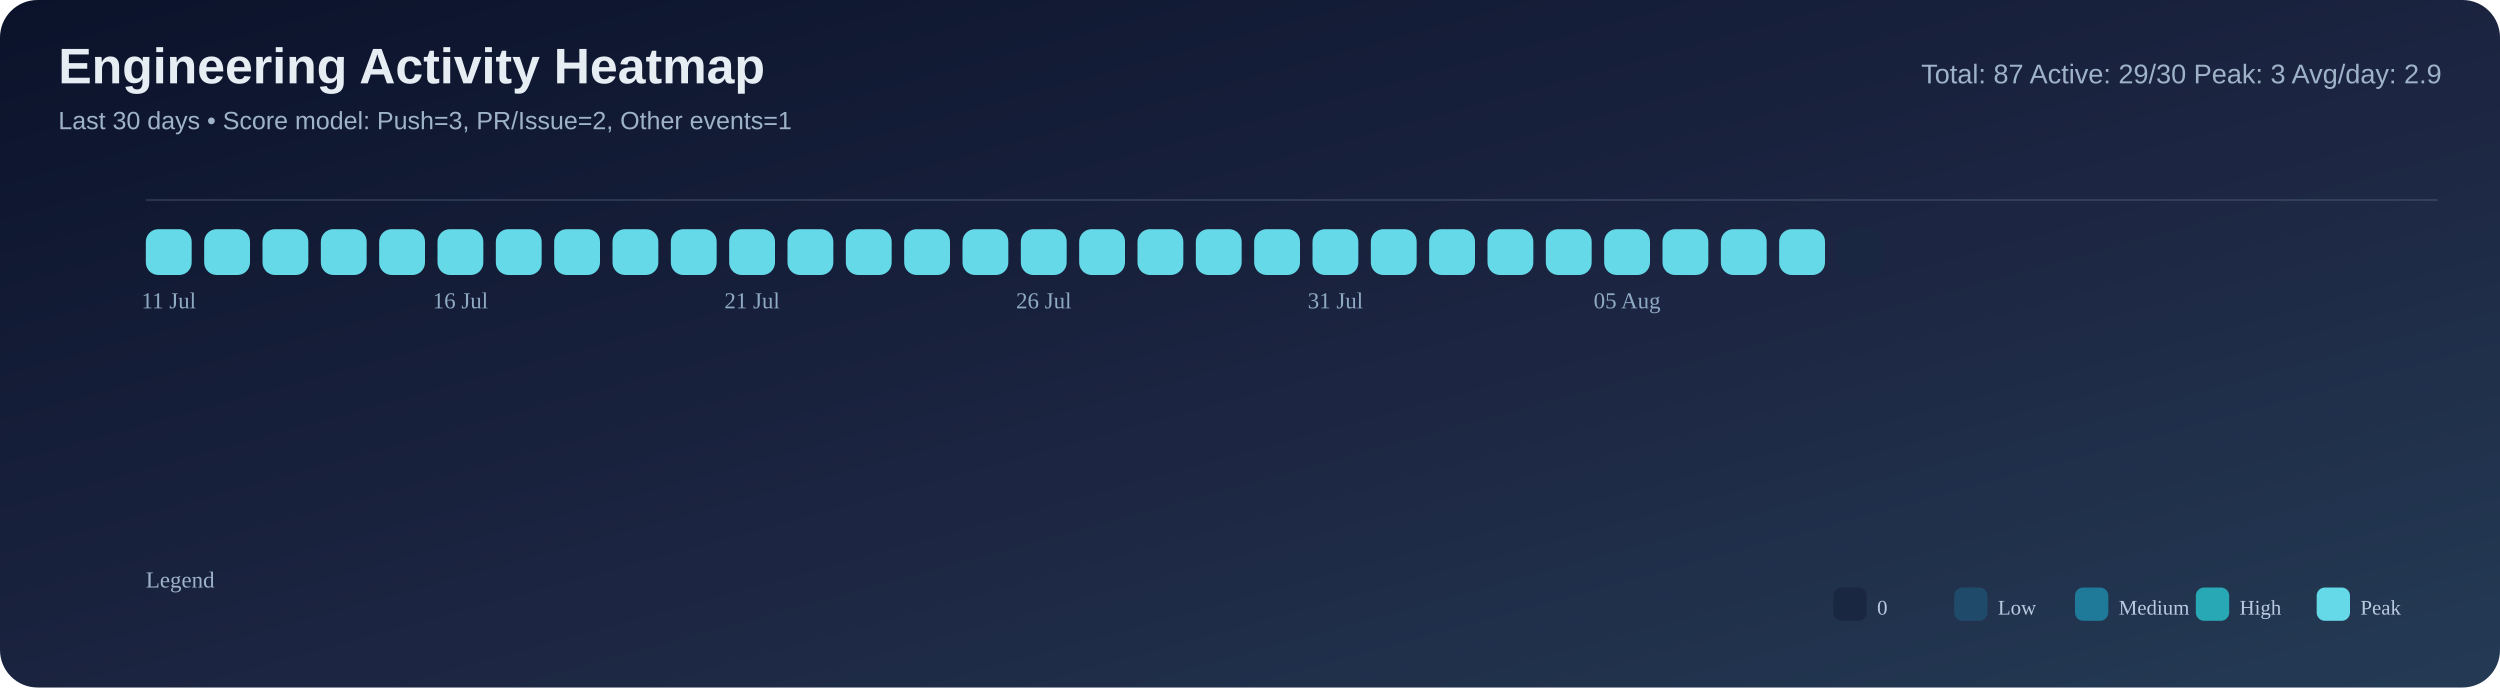
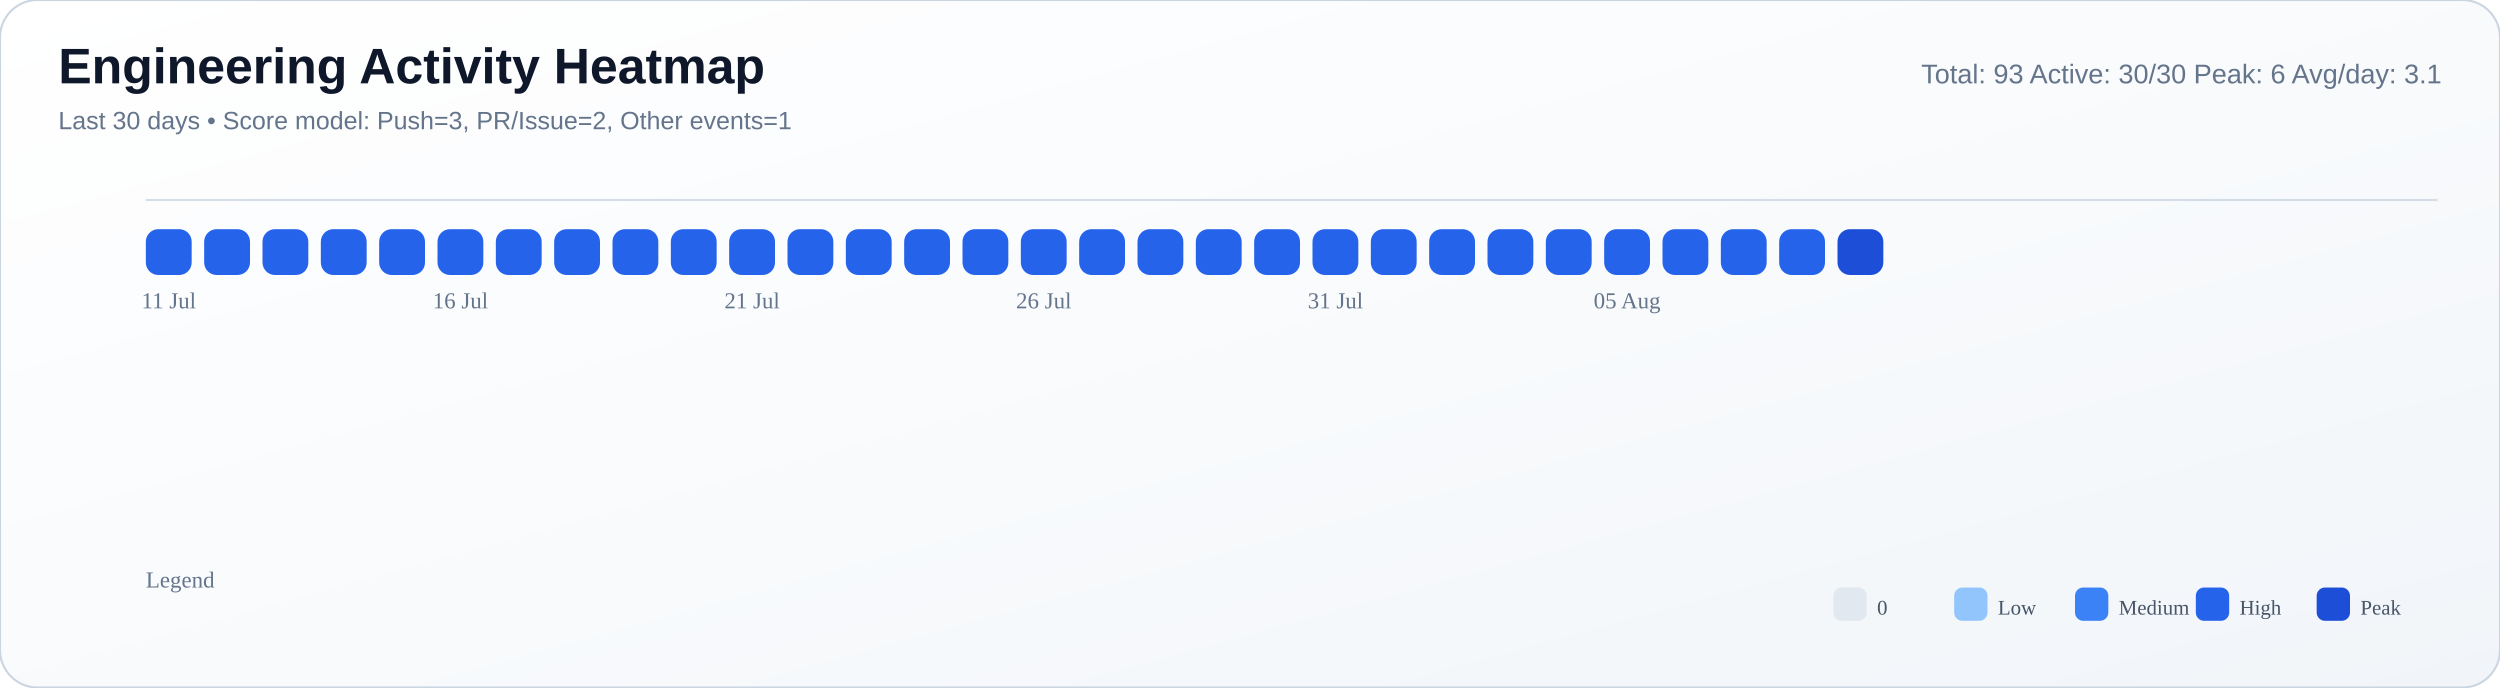
<svg xmlns="http://www.w3.org/2000/svg" width="1200" height="330" viewBox="0 0 1200 330">
  <defs>
    <linearGradient id="bg" x1="0" y1="0" x2="1" y2="1">
-       <stop offset="0%" stop-color="#0b132b" />
-       <stop offset="55%" stop-color="#1c2541" />
-       <stop offset="100%" stop-color="#243b55" />
+       <stop offset="0%" stop-color="#ffffff" />
+       <stop offset="55%" stop-color="#f8fafc" />
+       <stop offset="100%" stop-color="#f1f5f9" />
    </linearGradient>
  </defs>
-   <rect width="100%" height="100%" rx="18" fill="url(#bg)" />
-   <text x="28" y="40" font-size="24" font-family="Segoe UI, Arial, sans-serif" fill="#e6edf3" font-weight="700">Engineering Activity Heatmap</text>
-   <text x="28" y="62" font-size="12" font-family="Segoe UI, Arial, sans-serif" fill="#9fb3c8">Last 30 days • Score model: Push=3, PR/Issue=2, Other events=1</text>
-   <text x="1172" y="40" font-size="13" font-family="Segoe UI, Arial, sans-serif" fill="#9fb3c8" text-anchor="end">Total: 87   Active: 29/30   Peak: 3   Avg/day: 2.9</text>
-   <line x1="70" y1="96" x2="1170" y2="96" stroke="#8ba3bb" stroke-opacity="0.2" />
-   <rect x="70" y="110" width="22" height="22" rx="6" fill="#66d9e8" />
-   <rect x="98" y="110" width="22" height="22" rx="6" fill="#66d9e8" />
-   <rect x="126" y="110" width="22" height="22" rx="6" fill="#66d9e8" />
-   <rect x="154" y="110" width="22" height="22" rx="6" fill="#66d9e8" />
-   <rect x="182" y="110" width="22" height="22" rx="6" fill="#66d9e8" />
-   <rect x="210" y="110" width="22" height="22" rx="6" fill="#66d9e8" />
-   <rect x="238" y="110" width="22" height="22" rx="6" fill="#66d9e8" />
-   <rect x="266" y="110" width="22" height="22" rx="6" fill="#66d9e8" />
-   <rect x="294" y="110" width="22" height="22" rx="6" fill="#66d9e8" />
-   <rect x="322" y="110" width="22" height="22" rx="6" fill="#66d9e8" />
-   <rect x="350" y="110" width="22" height="22" rx="6" fill="#66d9e8" />
-   <rect x="378" y="110" width="22" height="22" rx="6" fill="#66d9e8" />
-   <rect x="406" y="110" width="22" height="22" rx="6" fill="#66d9e8" />
-   <rect x="434" y="110" width="22" height="22" rx="6" fill="#66d9e8" />
-   <rect x="462" y="110" width="22" height="22" rx="6" fill="#66d9e8" />
-   <rect x="490" y="110" width="22" height="22" rx="6" fill="#66d9e8" />
-   <rect x="518" y="110" width="22" height="22" rx="6" fill="#66d9e8" />
-   <rect x="546" y="110" width="22" height="22" rx="6" fill="#66d9e8" />
-   <rect x="574" y="110" width="22" height="22" rx="6" fill="#66d9e8" />
-   <rect x="602" y="110" width="22" height="22" rx="6" fill="#66d9e8" />
-   <rect x="630" y="110" width="22" height="22" rx="6" fill="#66d9e8" />
-   <rect x="658" y="110" width="22" height="22" rx="6" fill="#66d9e8" />
-   <rect x="686" y="110" width="22" height="22" rx="6" fill="#66d9e8" />
-   <rect x="714" y="110" width="22" height="22" rx="6" fill="#66d9e8" />
-   <rect x="742" y="110" width="22" height="22" rx="6" fill="#66d9e8" />
-   <rect x="770" y="110" width="22" height="22" rx="6" fill="#66d9e8" />
-   <rect x="798" y="110" width="22" height="22" rx="6" fill="#66d9e8" />
-   <rect x="826" y="110" width="22" height="22" rx="6" fill="#66d9e8" />
-   <rect x="854" y="110" width="22" height="22" rx="6" fill="#66d9e8" />
-   <rect x="882" y="110" width="22" height="22" rx="6" fill="#1a2740" />
-   <text x="81.0" y="148" font-size="11" fill="#8faac3" text-anchor="middle">11 Jul</text>
-   <text x="221.0" y="148" font-size="11" fill="#8faac3" text-anchor="middle">16 Jul</text>
-   <text x="361.0" y="148" font-size="11" fill="#8faac3" text-anchor="middle">21 Jul</text>
-   <text x="501.0" y="148" font-size="11" fill="#8faac3" text-anchor="middle">26 Jul</text>
-   <text x="641.0" y="148" font-size="11" fill="#8faac3" text-anchor="middle">31 Jul</text>
-   <text x="781.0" y="148" font-size="11" fill="#8faac3" text-anchor="middle">05 Aug</text>
-   <text x="70" y="282" font-size="11" fill="#9fb3c8">Legend</text>
-   <rect x="880" y="282" width="16" height="16" rx="4" fill="#1a2740" />
-   <text x="901" y="295" font-size="10" fill="#b9cbe0">0</text>
-   <rect x="938" y="282" width="16" height="16" rx="4" fill="#204a69" />
-   <text x="959" y="295" font-size="10" fill="#b9cbe0">Low</text>
-   <rect x="996" y="282" width="16" height="16" rx="4" fill="#1f7a9a" />
-   <text x="1017" y="295" font-size="10" fill="#b9cbe0">Medium</text>
-   <rect x="1054" y="282" width="16" height="16" rx="4" fill="#28a8b5" />
-   <text x="1075" y="295" font-size="10" fill="#b9cbe0">High</text>
-   <rect x="1112" y="282" width="16" height="16" rx="4" fill="#66d9e8" />
-   <text x="1133" y="295" font-size="10" fill="#b9cbe0">Peak</text>
+   <rect width="100%" height="100%" rx="18" fill="url(#bg)" stroke="#cbd5e1" stroke-width="1" />
+   <text x="28" y="40" font-size="24" font-family="Segoe UI, Arial, sans-serif" fill="#0f172a" font-weight="700">Engineering Activity Heatmap</text>
+   <text x="28" y="62" font-size="12" font-family="Segoe UI, Arial, sans-serif" fill="#64748b">Last 30 days • Score model: Push=3, PR/Issue=2, Other events=1</text>
+   <text x="1172" y="40" font-size="13" font-family="Segoe UI, Arial, sans-serif" fill="#64748b" text-anchor="end">Total: 93   Active: 30/30   Peak: 6   Avg/day: 3.1</text>
+   <line x1="70" y1="96" x2="1170" y2="96" stroke="#cbd5e1" stroke-opacity="0.8" />
+   <rect x="70" y="110" width="22" height="22" rx="6" fill="#2563eb" />
+   <rect x="98" y="110" width="22" height="22" rx="6" fill="#2563eb" />
+   <rect x="126" y="110" width="22" height="22" rx="6" fill="#2563eb" />
+   <rect x="154" y="110" width="22" height="22" rx="6" fill="#2563eb" />
+   <rect x="182" y="110" width="22" height="22" rx="6" fill="#2563eb" />
+   <rect x="210" y="110" width="22" height="22" rx="6" fill="#2563eb" />
+   <rect x="238" y="110" width="22" height="22" rx="6" fill="#2563eb" />
+   <rect x="266" y="110" width="22" height="22" rx="6" fill="#2563eb" />
+   <rect x="294" y="110" width="22" height="22" rx="6" fill="#2563eb" />
+   <rect x="322" y="110" width="22" height="22" rx="6" fill="#2563eb" />
+   <rect x="350" y="110" width="22" height="22" rx="6" fill="#2563eb" />
+   <rect x="378" y="110" width="22" height="22" rx="6" fill="#2563eb" />
+   <rect x="406" y="110" width="22" height="22" rx="6" fill="#2563eb" />
+   <rect x="434" y="110" width="22" height="22" rx="6" fill="#2563eb" />
+   <rect x="462" y="110" width="22" height="22" rx="6" fill="#2563eb" />
+   <rect x="490" y="110" width="22" height="22" rx="6" fill="#2563eb" />
+   <rect x="518" y="110" width="22" height="22" rx="6" fill="#2563eb" />
+   <rect x="546" y="110" width="22" height="22" rx="6" fill="#2563eb" />
+   <rect x="574" y="110" width="22" height="22" rx="6" fill="#2563eb" />
+   <rect x="602" y="110" width="22" height="22" rx="6" fill="#2563eb" />
+   <rect x="630" y="110" width="22" height="22" rx="6" fill="#2563eb" />
+   <rect x="658" y="110" width="22" height="22" rx="6" fill="#2563eb" />
+   <rect x="686" y="110" width="22" height="22" rx="6" fill="#2563eb" />
+   <rect x="714" y="110" width="22" height="22" rx="6" fill="#2563eb" />
+   <rect x="742" y="110" width="22" height="22" rx="6" fill="#2563eb" />
+   <rect x="770" y="110" width="22" height="22" rx="6" fill="#2563eb" />
+   <rect x="798" y="110" width="22" height="22" rx="6" fill="#2563eb" />
+   <rect x="826" y="110" width="22" height="22" rx="6" fill="#2563eb" />
+   <rect x="854" y="110" width="22" height="22" rx="6" fill="#2563eb" />
+   <rect x="882" y="110" width="22" height="22" rx="6" fill="#1d4ed8" />
+   <text x="81.0" y="148" font-size="11" fill="#64748b" text-anchor="middle">11 Jul</text>
+   <text x="221.0" y="148" font-size="11" fill="#64748b" text-anchor="middle">16 Jul</text>
+   <text x="361.0" y="148" font-size="11" fill="#64748b" text-anchor="middle">21 Jul</text>
+   <text x="501.0" y="148" font-size="11" fill="#64748b" text-anchor="middle">26 Jul</text>
+   <text x="641.0" y="148" font-size="11" fill="#64748b" text-anchor="middle">31 Jul</text>
+   <text x="781.0" y="148" font-size="11" fill="#64748b" text-anchor="middle">05 Aug</text>
+   <text x="70" y="282" font-size="11" fill="#64748b">Legend</text>
+   <rect x="880" y="282" width="16" height="16" rx="4" fill="#e2e8f0" />
+   <text x="901" y="295" font-size="10" fill="#475569">0</text>
+   <rect x="938" y="282" width="16" height="16" rx="4" fill="#93c5fd" />
+   <text x="959" y="295" font-size="10" fill="#475569">Low</text>
+   <rect x="996" y="282" width="16" height="16" rx="4" fill="#3b82f6" />
+   <text x="1017" y="295" font-size="10" fill="#475569">Medium</text>
+   <rect x="1054" y="282" width="16" height="16" rx="4" fill="#2563eb" />
+   <text x="1075" y="295" font-size="10" fill="#475569">High</text>
+   <rect x="1112" y="282" width="16" height="16" rx="4" fill="#1d4ed8" />
+   <text x="1133" y="295" font-size="10" fill="#475569">Peak</text>
</svg>
